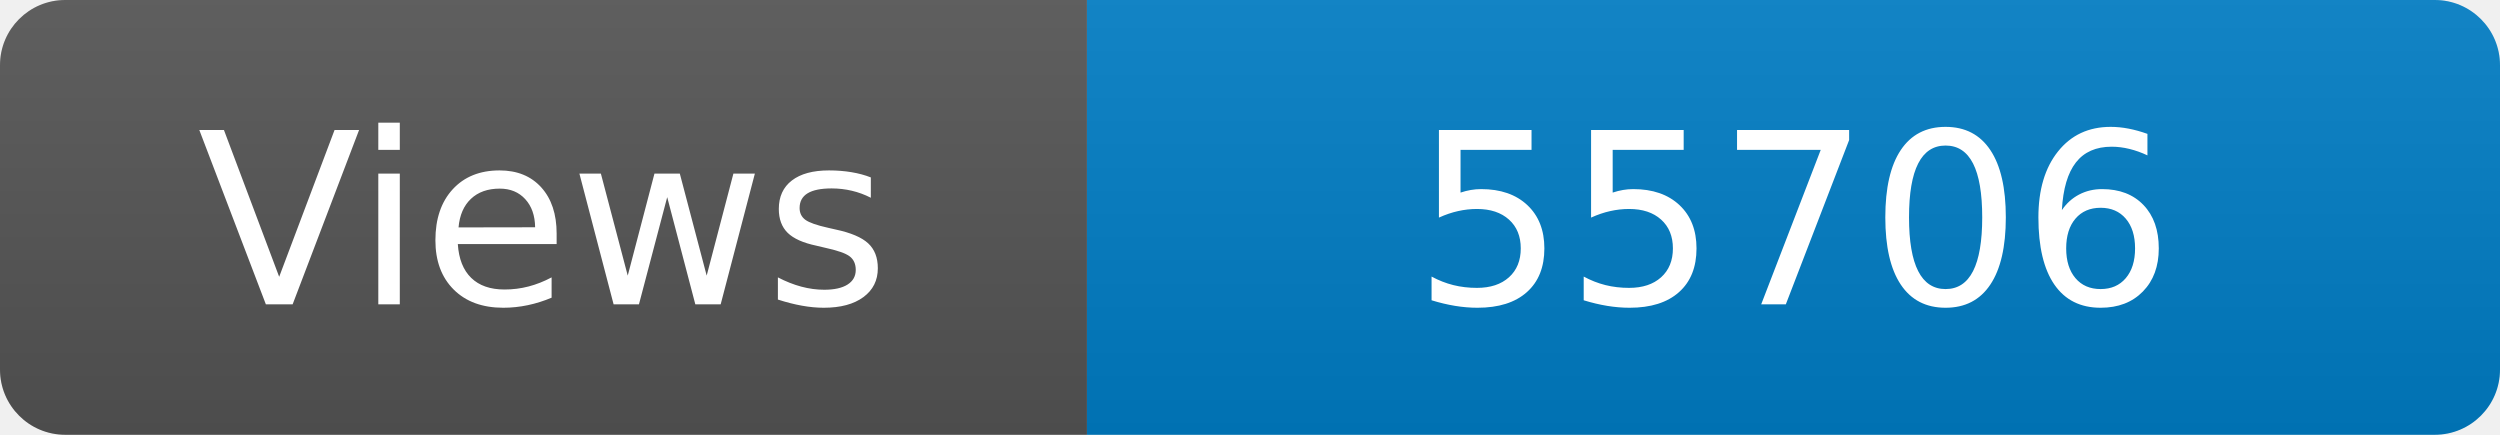
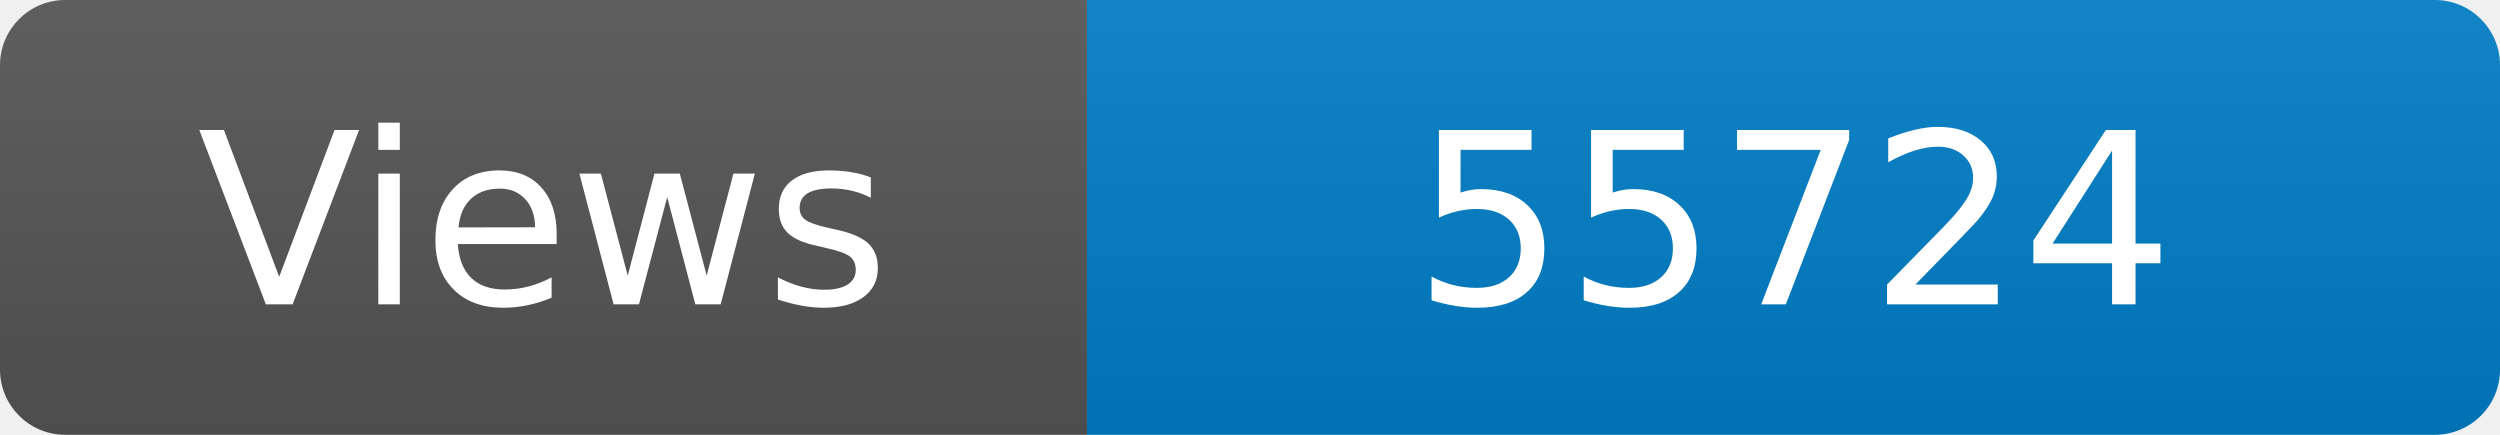
<svg xmlns="http://www.w3.org/2000/svg" width="115" height="20" role="img" aria-label="Maintained?: yes">
  <linearGradient id="s" x2="0" y2="100%">
    <stop offset="0" stop-color="#bbb" stop-opacity=".1" />
    <stop offset="1" stop-opacity=".1" />
  </linearGradient>
  <clipPath id="r">
    <rect width="115" height="20" rx="3" fill="#fff" />
  </clipPath>
  <g clip-path="url(#r)">
    <rect width="50" height="20" fill="#555" />
    <rect x="50" width="160" height="20" fill="#007ec6" />
    <rect width="115" height="20" fill="url(#s)" />
  </g>
  <g fill="#fff" text-anchor="middle" font-family="Verdana,Geneva,DejaVu Sans,sans-serif" font-size="110">
    <text x="250" y="140" transform="scale(.1)" fill="#fff">Views</text>
-     <text x="825" y="140" transform="scale(.1)" fill="#fff">55706</text>
+     <text x="825" y="140" transform="scale(.1)" fill="#fff">55724</text>
  </g>
</svg>
